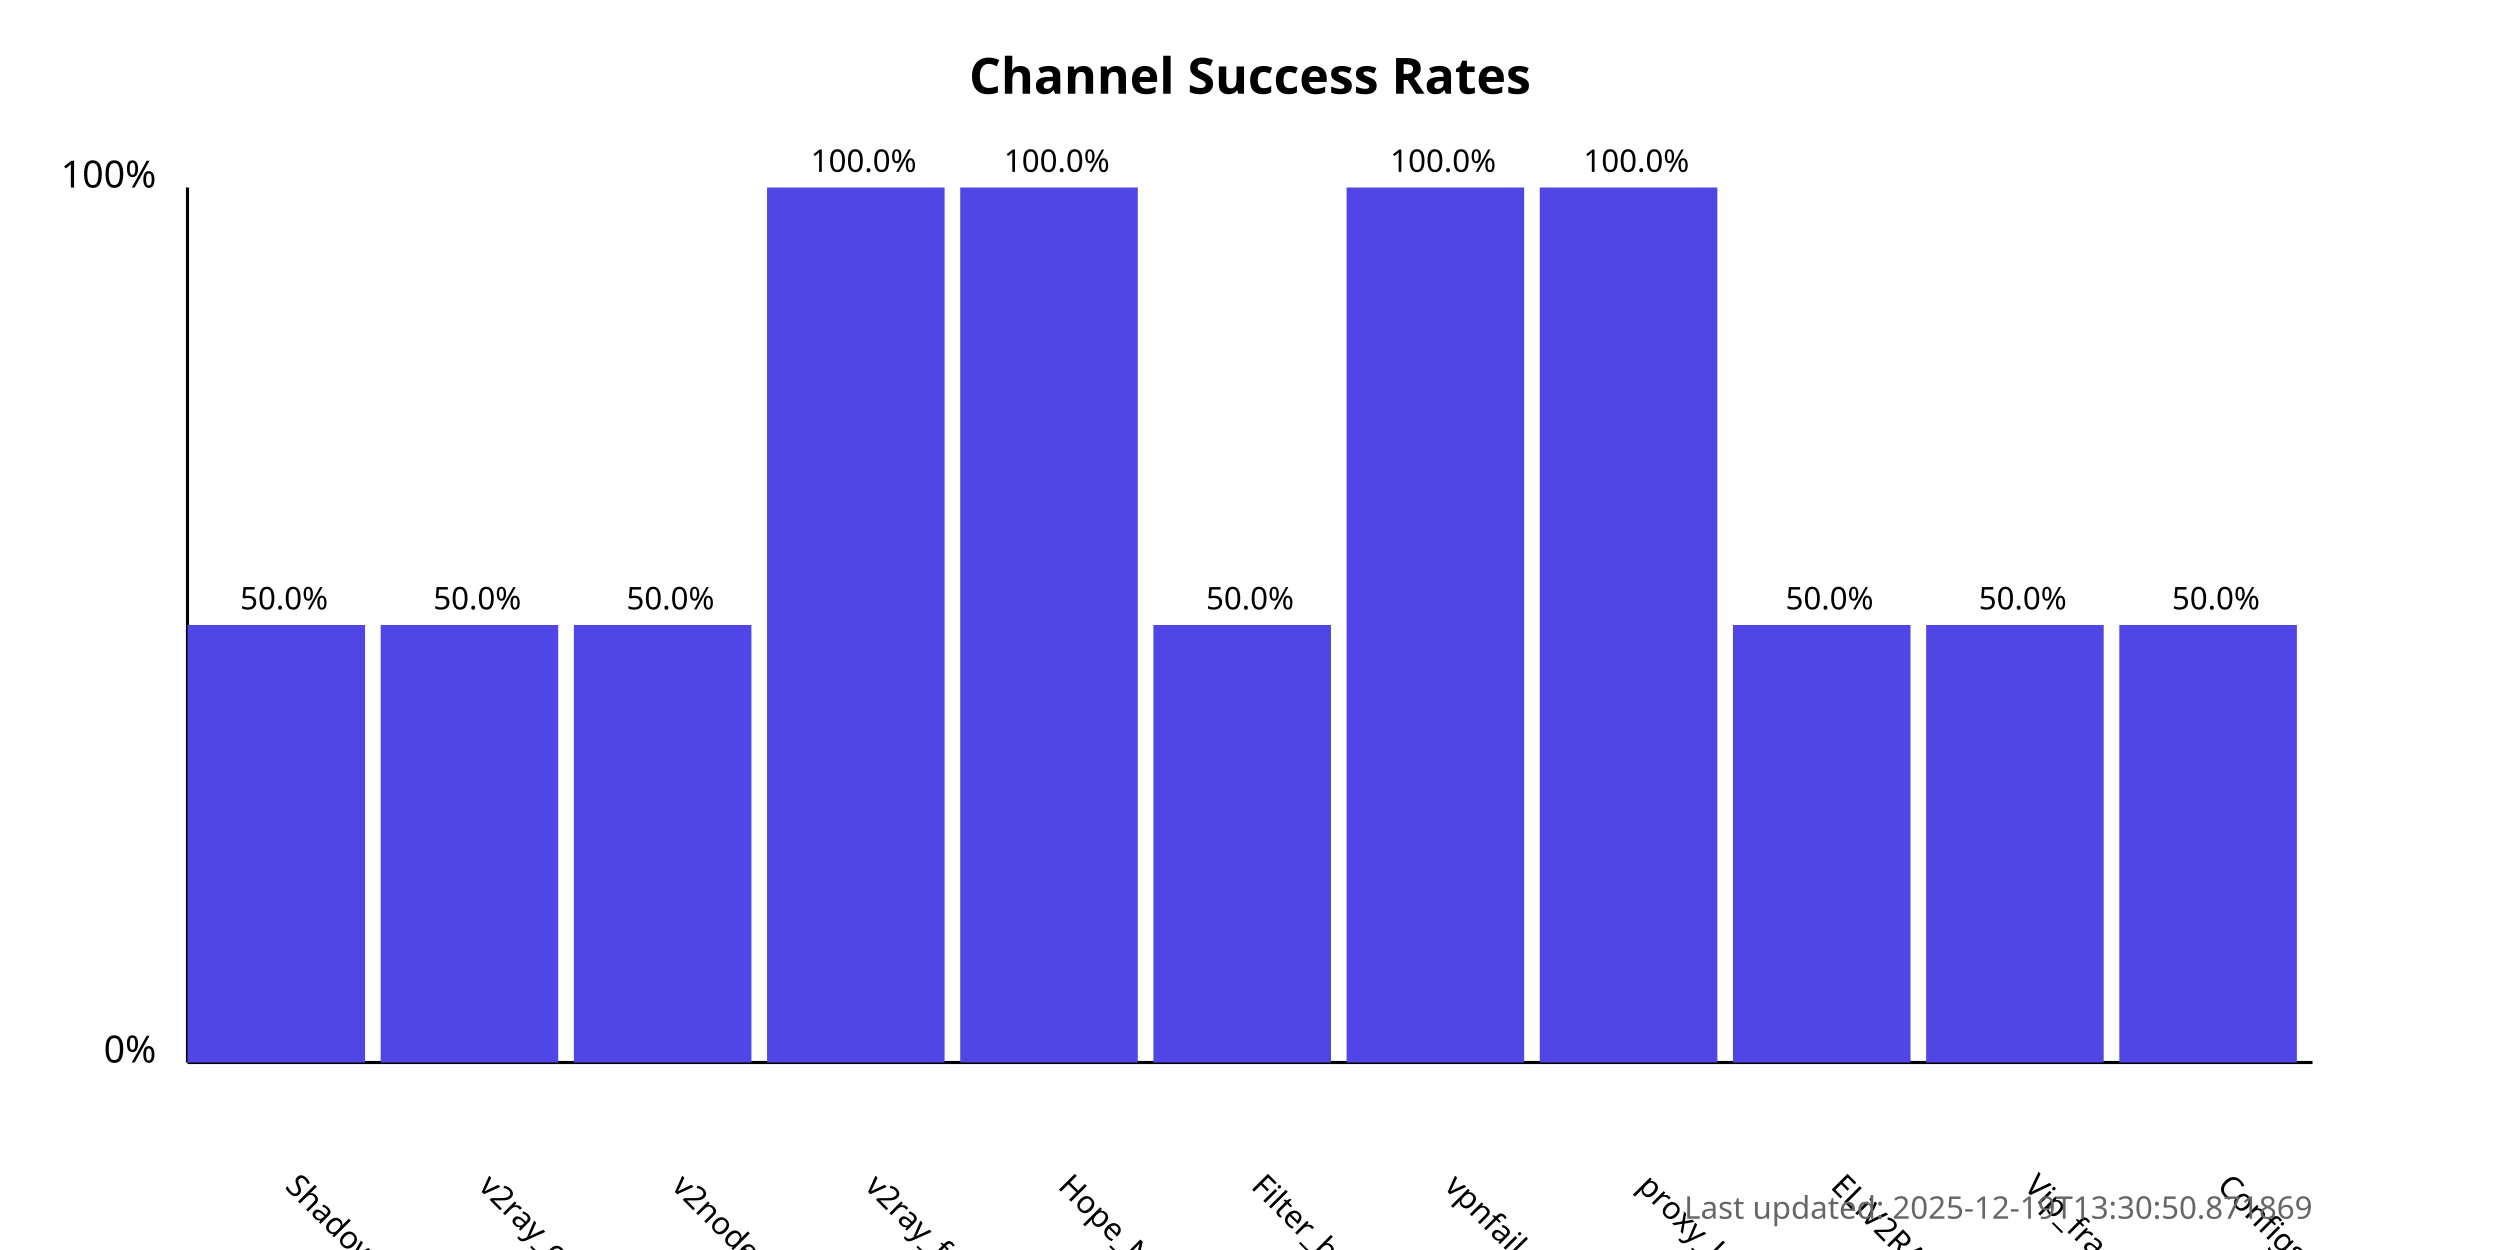
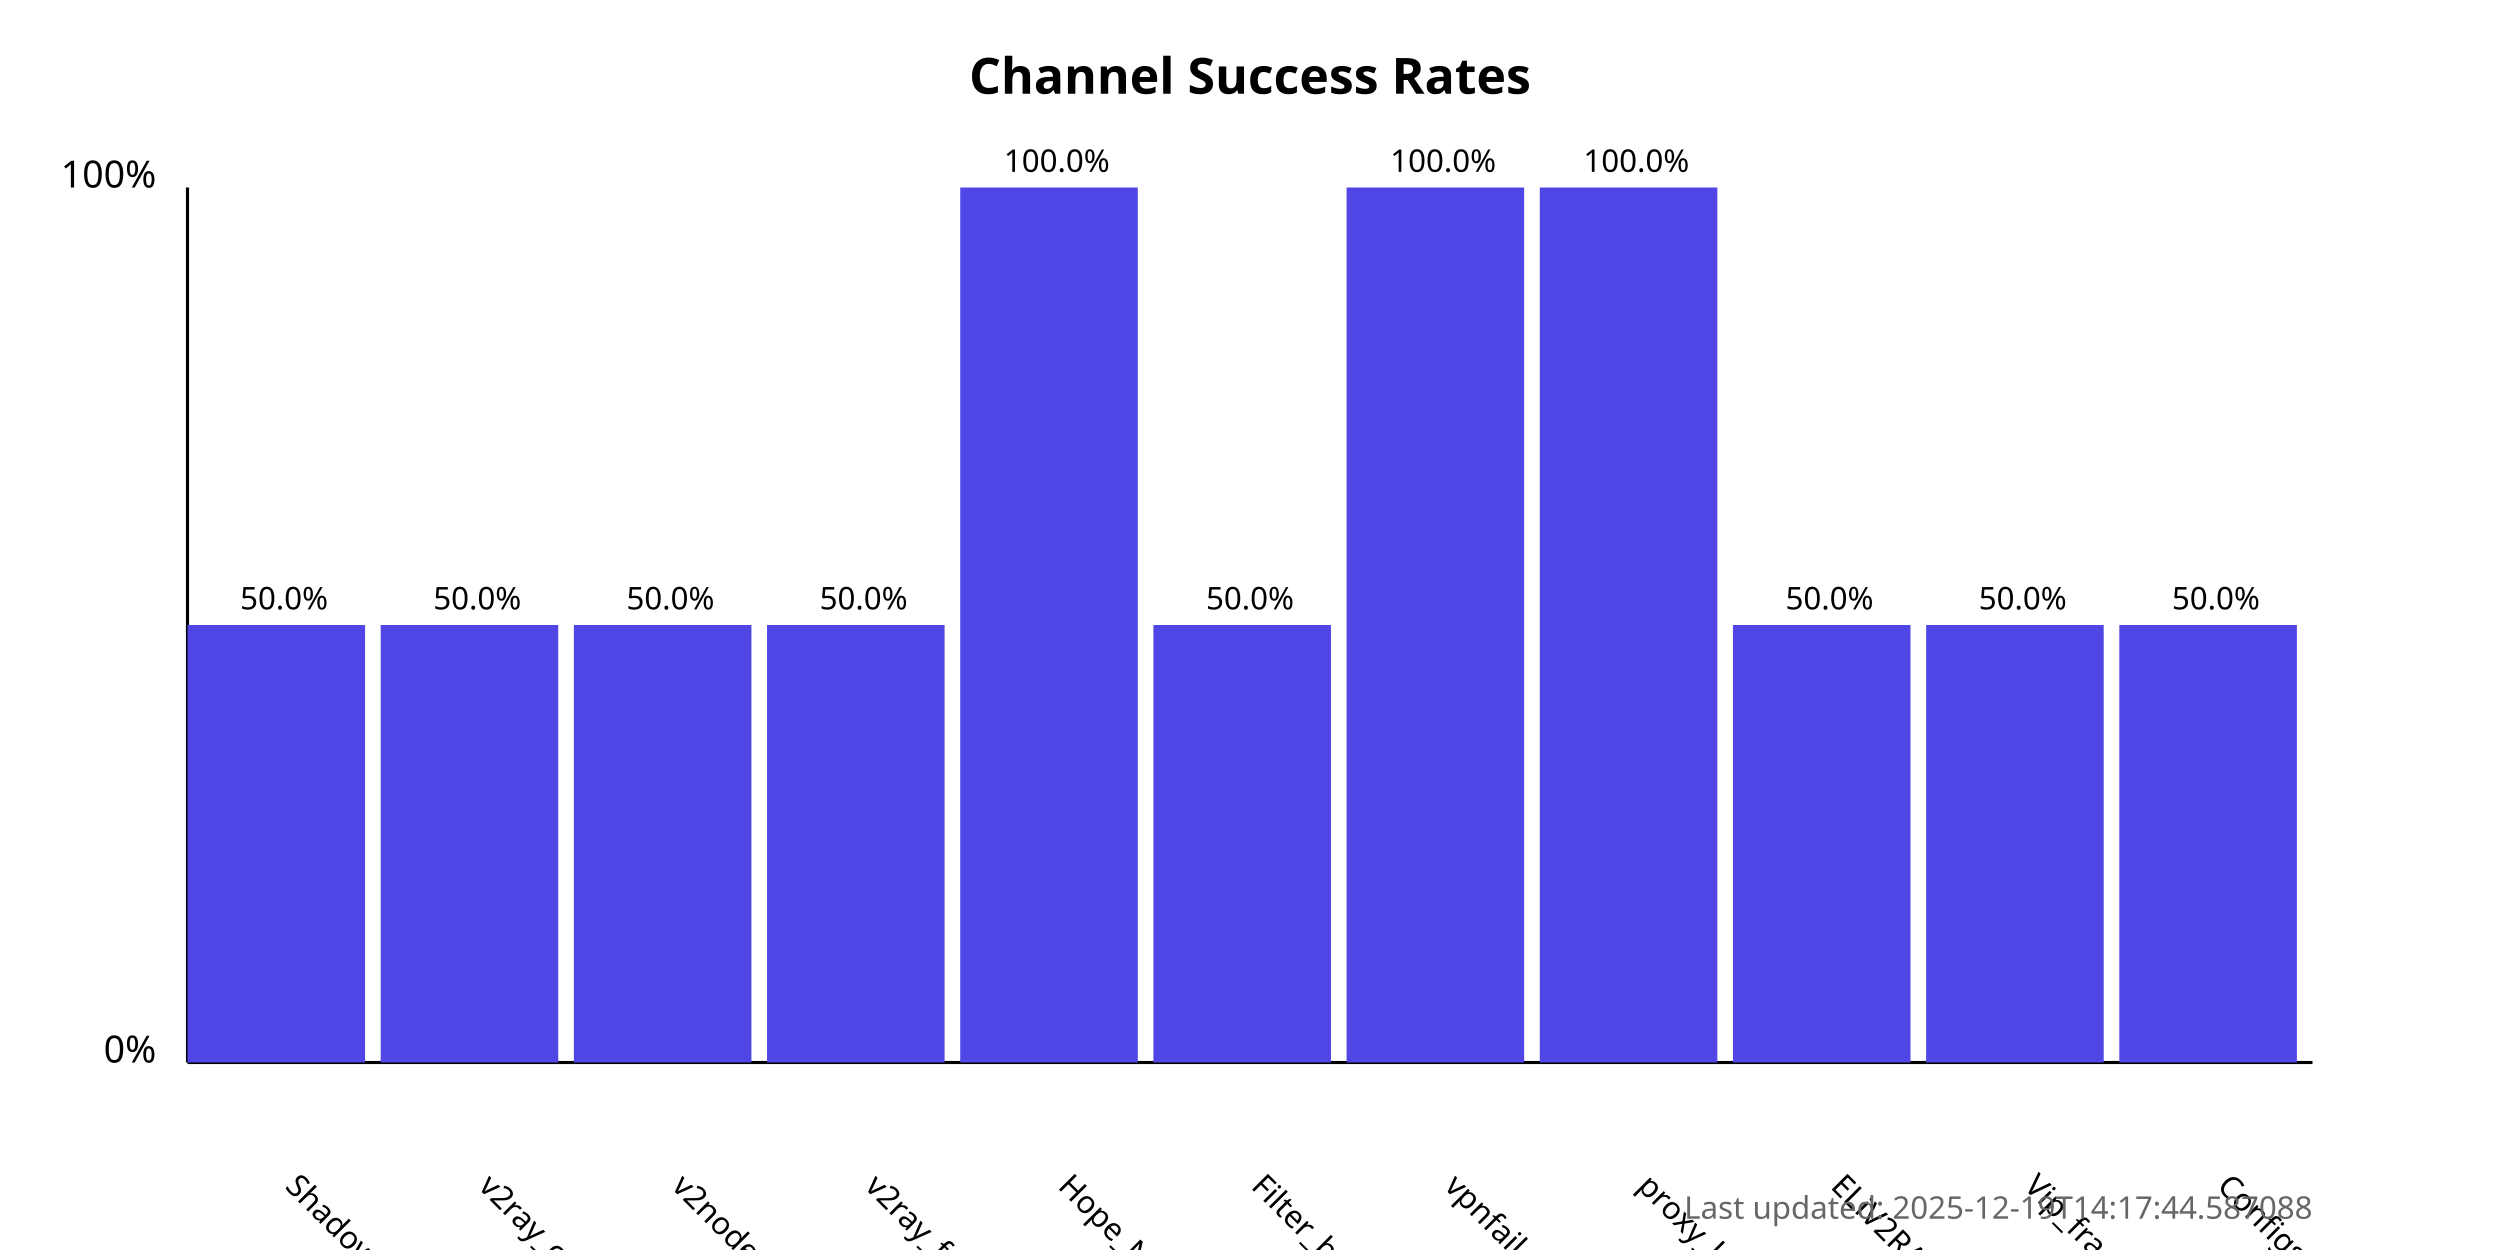
<svg xmlns="http://www.w3.org/2000/svg" width="800" height="400">
  <style>
            .chart-title { font: bold 16px sans-serif; }
            .axis-label { font: 12px sans-serif; }
            .tick-label { font: 10px sans-serif; }
            .bar { fill: #4f46e5; }
            .bar:hover { fill: #6366f1; }
            .timestamp { font: 10px sans-serif; fill: #666; }
        </style>
  <text x="400.0" y="30" text-anchor="middle" class="chart-title">
            Channel Success Rates
        </text>
  <line x1="60" y1="340" x2="60" y2="60" stroke="black" stroke-width="1" />
  <line x1="60" y1="340" x2="740" y2="340" stroke="black" stroke-width="1" />
  <text x="50" y="340" text-anchor="end" class="axis-label">0%</text>
  <text x="50" y="60" text-anchor="end" class="axis-label">100%</text>
  <g>
    <rect x="60" y="200.0" width="56.818" height="140.0" class="bar" />
    <text x="90.909" y="380" transform="rotate(45, 90.90909, 380)" text-anchor="start" class="tick-label">
                ShadowProxy66
            </text>
    <text x="90.909" y="195.0" text-anchor="middle" class="tick-label">
                50.0%
            </text>
  </g>
  <g>
    <rect x="121.818" y="200.0" width="56.818" height="140.0" class="bar" />
    <text x="152.727" y="380" transform="rotate(45, 152.7273, 380)" text-anchor="start" class="tick-label">
                v2ray_configs_pool
            </text>
    <text x="152.727" y="195.0" text-anchor="middle" class="tick-label">
                50.0%
            </text>
  </g>
  <g>
    <rect x="183.636" y="200.0" width="56.818" height="140.0" class="bar" />
    <text x="214.545" y="380" transform="rotate(45, 214.5455, 380)" text-anchor="start" class="tick-label">
                v2nodes
            </text>
    <text x="214.545" y="195.0" text-anchor="middle" class="tick-label">
                50.0%
            </text>
  </g>
  <g>
-     <rect x="245.455" y="60.0" width="56.818" height="280.0" class="bar" />
+     <rect x="245.455" y="200.0" width="56.818" height="140.0" class="bar" />
    <text x="276.364" y="380" transform="rotate(45, 276.3636, 380)" text-anchor="start" class="tick-label">
                v2ray_free_conf
            </text>
-     <text x="276.364" y="55.0" text-anchor="middle" class="tick-label">
-                 100.0%
+     <text x="276.364" y="195.0" text-anchor="middle" class="tick-label">
+                 50.0%
            </text>
  </g>
  <g>
    <rect x="307.273" y="60.0" width="56.818" height="280.0" class="bar" />
    <text x="338.182" y="380" transform="rotate(45, 338.1818, 380)" text-anchor="start" class="tick-label">
                Hope_Net
            </text>
    <text x="338.182" y="55.0" text-anchor="middle" class="tick-label">
                100.0%
            </text>
  </g>
  <g>
    <rect x="369.091" y="200.0" width="56.818" height="140.0" class="bar" />
    <text x="400.0" y="380" transform="rotate(45, 400.0, 380)" text-anchor="start" class="tick-label">
                Filter_breaker
            </text>
    <text x="400.0" y="195.0" text-anchor="middle" class="tick-label">
                50.0%
            </text>
  </g>
  <g>
    <rect x="430.909" y="60.0" width="56.818" height="280.0" class="bar" />
    <text x="461.818" y="380" transform="rotate(45, 461.8182, 380)" text-anchor="start" class="tick-label">
                vpnfail_vless
            </text>
    <text x="461.818" y="55.0" text-anchor="middle" class="tick-label">
                100.0%
            </text>
  </g>
  <g>
    <rect x="492.727" y="60.0" width="56.818" height="280.0" class="bar" />
    <text x="523.636" y="380" transform="rotate(45, 523.6364, 380)" text-anchor="start" class="tick-label">
                proxy_kafee
            </text>
    <text x="523.636" y="55.0" text-anchor="middle" class="tick-label">
                100.0%
            </text>
  </g>
  <g>
    <rect x="554.545" y="200.0" width="56.818" height="140.0" class="bar" />
    <text x="585.455" y="380" transform="rotate(45, 585.4545, 380)" text-anchor="start" class="tick-label">
                ELiV2RAY
            </text>
    <text x="585.455" y="195.0" text-anchor="middle" class="tick-label">
                50.0%
            </text>
  </g>
  <g>
    <rect x="616.364" y="200.0" width="56.818" height="140.0" class="bar" />
    <text x="647.273" y="380" transform="rotate(45, 647.2727, 380)" text-anchor="start" class="tick-label">
                Vip_fragment_v2ray
            </text>
    <text x="647.273" y="195.0" text-anchor="middle" class="tick-label">
                50.0%
            </text>
  </g>
  <g>
    <rect x="678.182" y="200.0" width="56.818" height="140.0" class="bar" />
    <text x="709.091" y="380" transform="rotate(45, 709.0909, 380)" text-anchor="start" class="tick-label">
                ConfigsHubPlus
            </text>
    <text x="709.091" y="195.0" text-anchor="middle" class="tick-label">
                50.0%
            </text>
  </g>
  <text x="740" y="390" text-anchor="end" class="timestamp">
-             Last updated: 2025-12-19T13:30:50.871869
+             Last updated: 2025-12-19T14:17:44.587088
        </text>
</svg>
